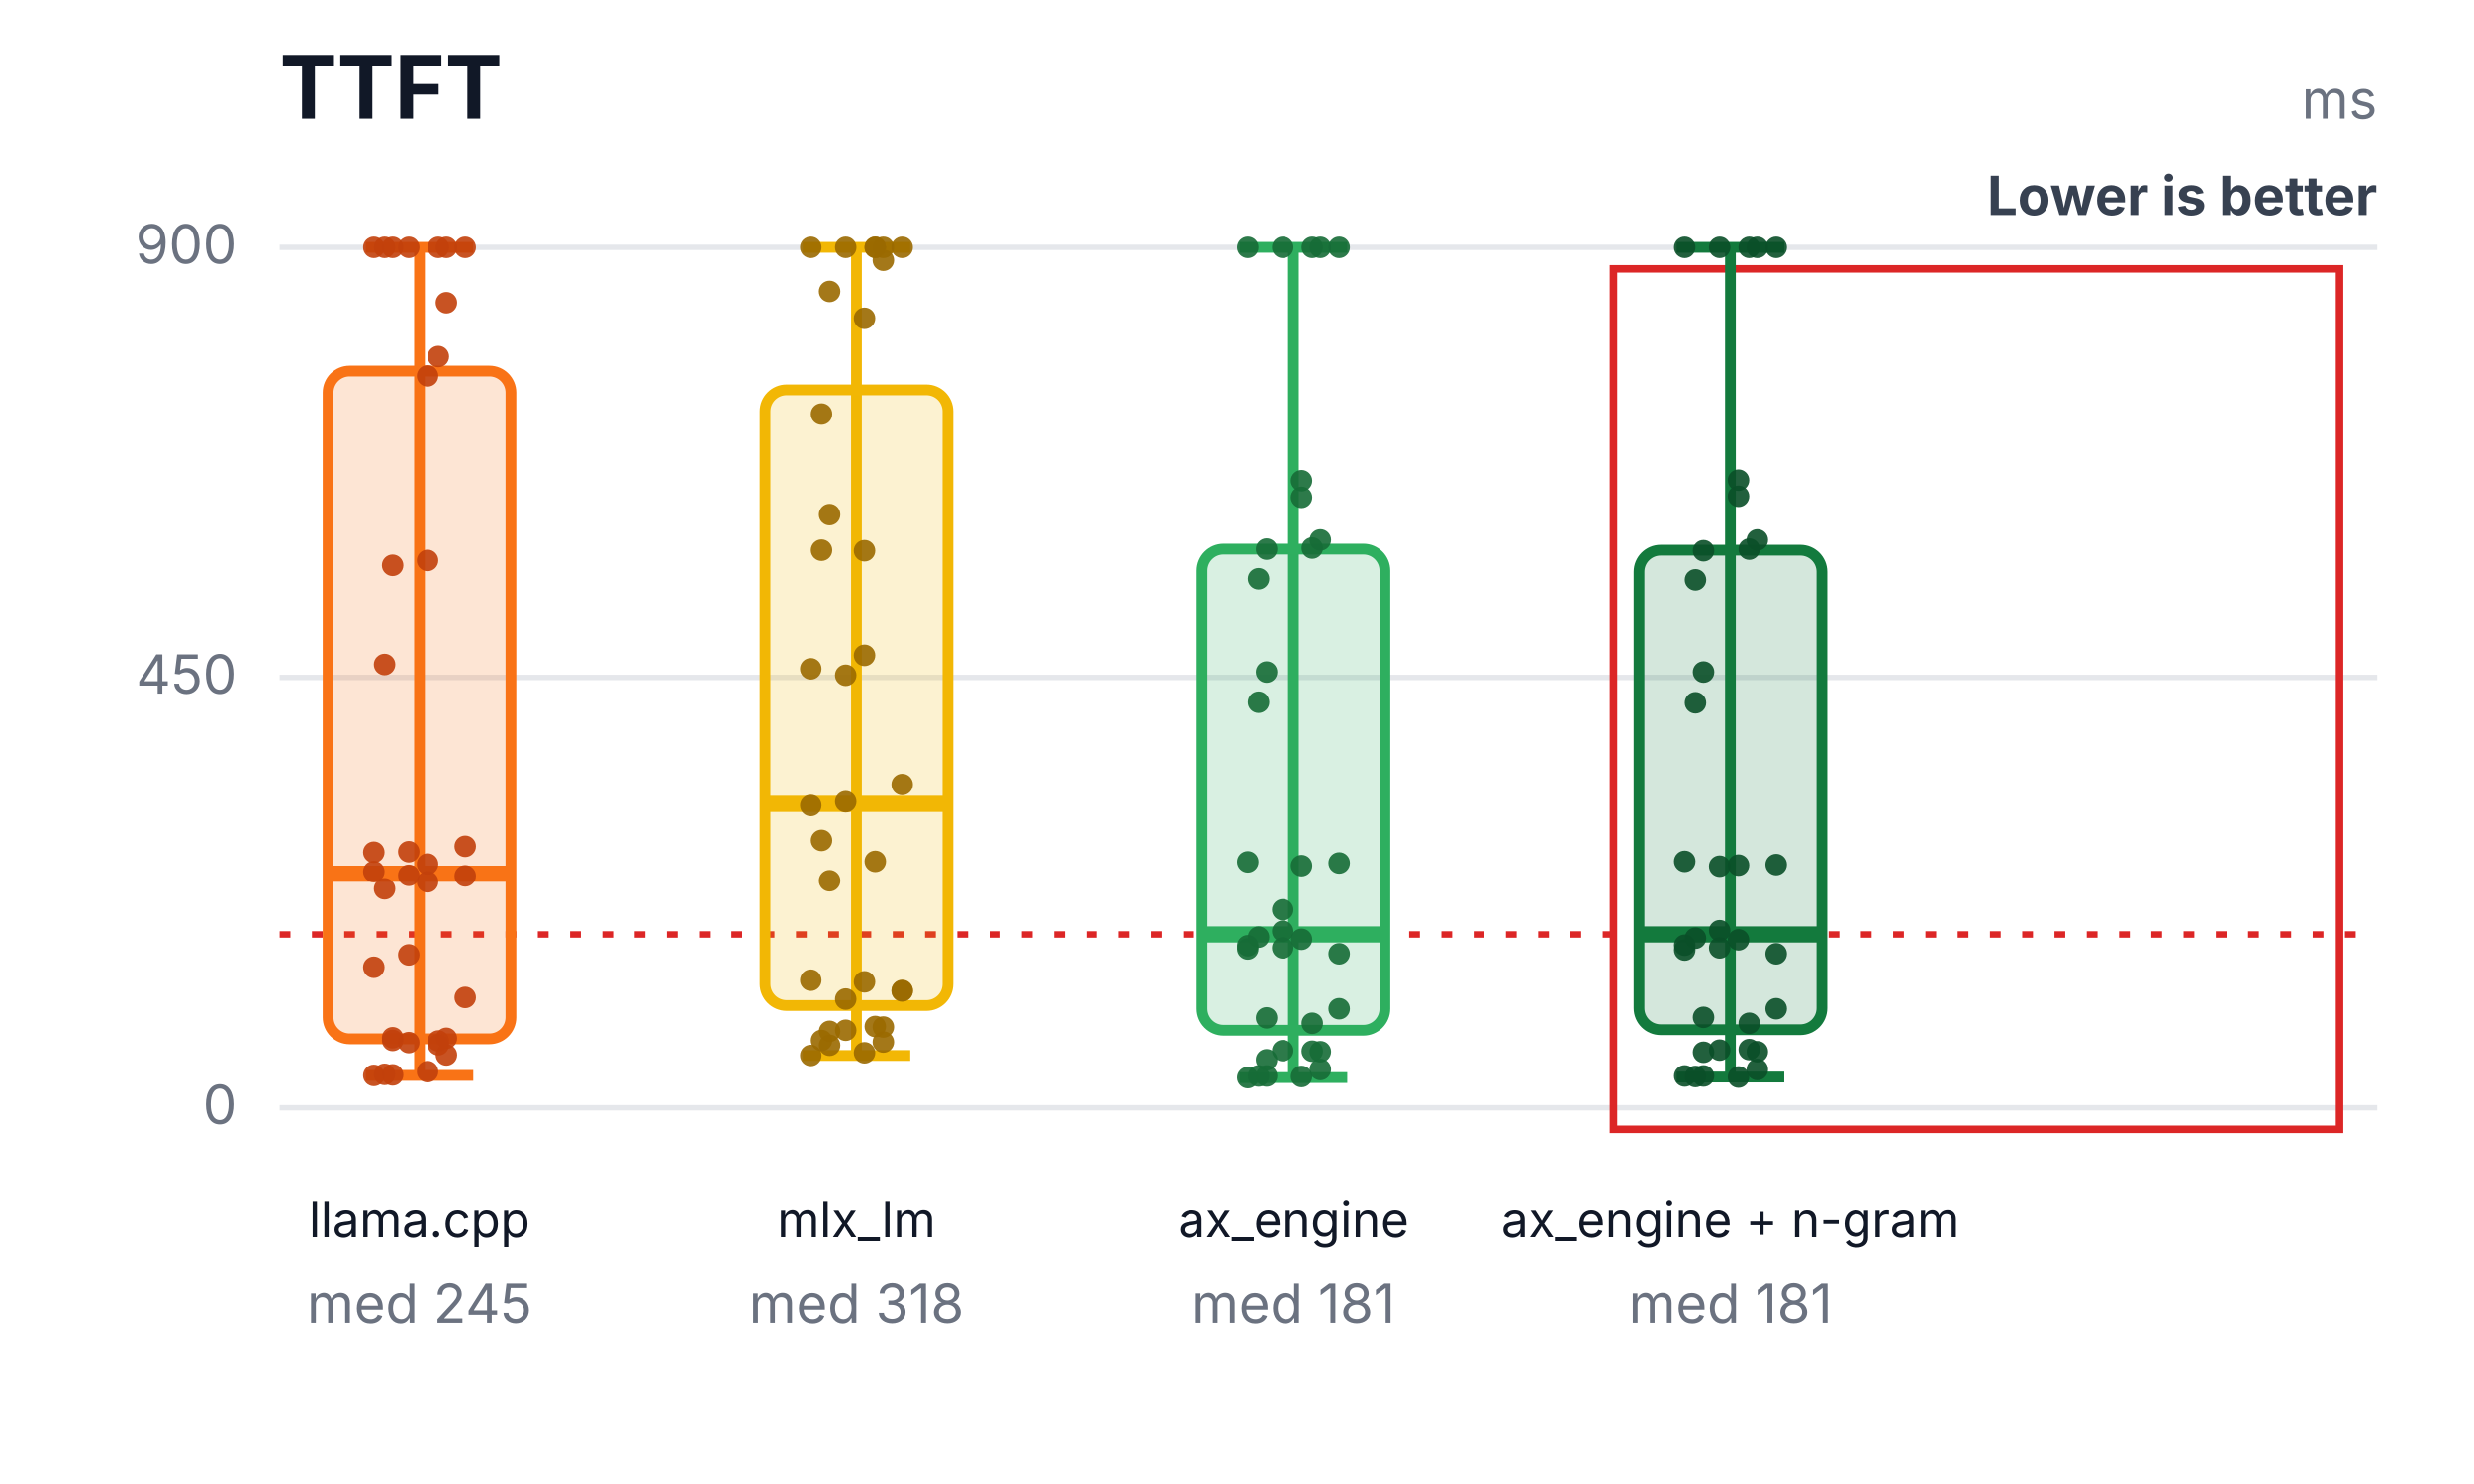
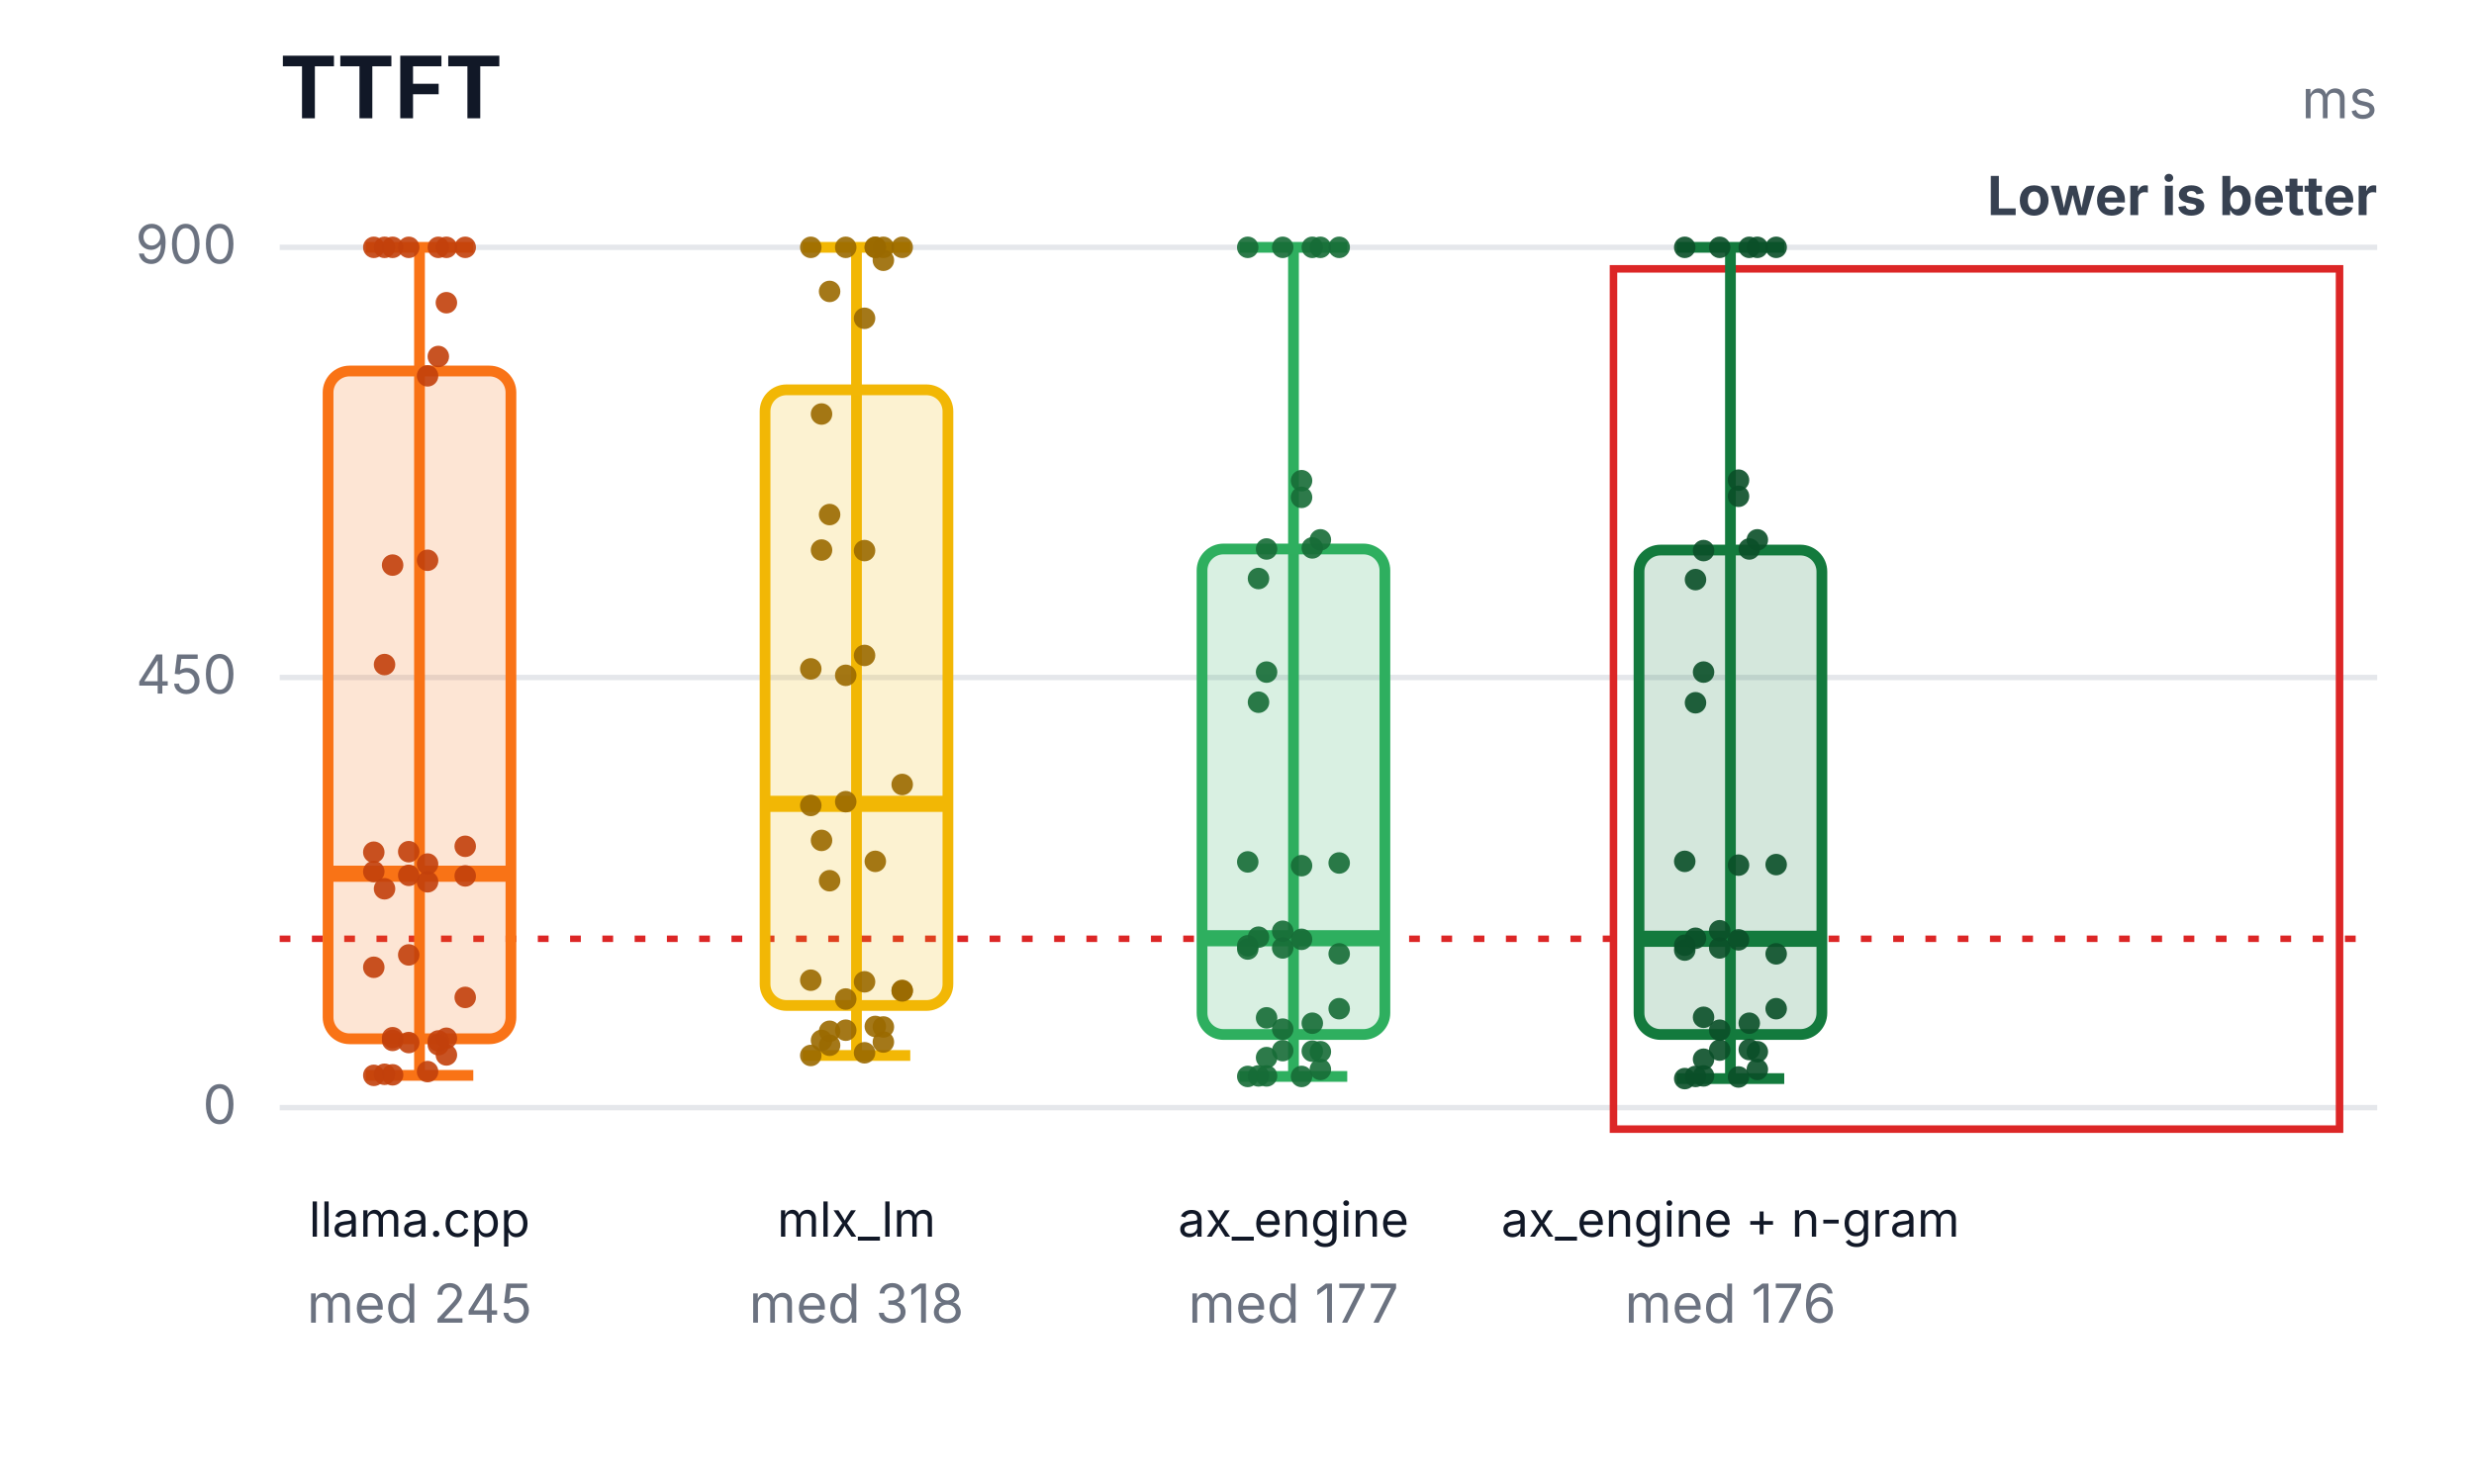
<svg xmlns="http://www.w3.org/2000/svg" width="460" height="276" viewBox="0 0 460 276" role="img" aria-labelledby="title desc">
  <rect width="460" height="276" fill="#ffffff" />
  <text x="52" y="22" font-family="Inter,Segoe UI,Arial,sans-serif" font-size="16" font-weight="700" fill="#111827">TTFT</text>
  <text x="442" y="22" text-anchor="end" font-family="Inter,Segoe UI,Arial,sans-serif" font-size="10" fill="#6b7280">ms</text>
  <text x="442" y="40" text-anchor="end" font-family="Inter,Segoe UI,Arial,sans-serif" font-size="10" font-weight="700" fill="#374151">Lower is better</text>
  <line x1="52" y1="206.0" x2="442" y2="206.0" stroke="#e5e7eb" stroke-width="1" />
  <text x="44" y="209.0" text-anchor="end" font-family="Inter,Segoe UI,Arial,sans-serif" font-size="10" fill="#6b7280">0</text>
  <line x1="52" y1="126.0" x2="442" y2="126.0" stroke="#e5e7eb" stroke-width="1" />
  <text x="44" y="129.0" text-anchor="end" font-family="Inter,Segoe UI,Arial,sans-serif" font-size="10" fill="#6b7280">450</text>
  <line x1="52" y1="46.0" x2="442" y2="46.0" stroke="#e5e7eb" stroke-width="1" />
  <text x="44" y="49.0" text-anchor="end" font-family="Inter,Segoe UI,Arial,sans-serif" font-size="10" fill="#6b7280">900</text>
-   <line x1="52" y1="173.8" x2="442" y2="173.8" stroke="#dc2626" stroke-width="1.2" stroke-dasharray="2 4" />
+   <line x1="52" y1="174.6" x2="442" y2="174.6" stroke="#dc2626" stroke-width="1.2" stroke-dasharray="2 4" />
  <rect x="300" y="50" width="135" height="160" fill="none" stroke="#dc2626" stroke-width="1.4" />
  <line x1="78" y1="46.0" x2="78" y2="200.0" stroke="#f97316" stroke-width="2" />
  <line x1="68" y1="46.0" x2="88" y2="46.0" stroke="#f97316" stroke-width="2" />
  <line x1="68" y1="200.0" x2="88" y2="200.0" stroke="#f97316" stroke-width="2" />
  <rect x="61" y="69.0" width="34" height="124.2" rx="4" fill="#f97316" fill-opacity="0.18" stroke="#f97316" stroke-width="2" />
  <line x1="61" y1="162.5" x2="95" y2="162.5" stroke="#f97316" stroke-width="3" />
  <text x="78" y="230" text-anchor="middle" font-family="Inter,Segoe UI,Arial,sans-serif" font-size="9" fill="#111827">llama.cpp</text>
  <text x="78" y="246" text-anchor="middle" font-family="Inter,Segoe UI,Arial,sans-serif" font-size="10" fill="#6b7280">med 245</text>
  <circle cx="69.5" cy="200.0" r="2" fill="#c2410c" fill-opacity="0.9" />
  <circle cx="73" cy="193.5" r="2" fill="#c2410c" fill-opacity="0.9" />
  <circle cx="76" cy="158.4" r="2" fill="#c2410c" fill-opacity="0.9" />
  <circle cx="79.5" cy="199.3" r="2" fill="#c2410c" fill-opacity="0.9" />
  <circle cx="83" cy="193.1" r="2" fill="#c2410c" fill-opacity="0.9" />
  <circle cx="86.5" cy="157.4" r="2" fill="#c2410c" fill-opacity="0.9" />
  <circle cx="71.5" cy="199.8" r="2" fill="#c2410c" fill-opacity="0.9" />
  <circle cx="81.5" cy="193.6" r="2" fill="#c2410c" fill-opacity="0.9" />
  <circle cx="69.5" cy="158.5" r="2" fill="#c2410c" fill-opacity="0.9" />
  <circle cx="73" cy="199.9" r="2" fill="#c2410c" fill-opacity="0.9" />
  <circle cx="76" cy="193.9" r="2" fill="#c2410c" fill-opacity="0.9" />
  <circle cx="79.5" cy="160.7" r="2" fill="#c2410c" fill-opacity="0.9" />
  <circle cx="83" cy="196.2" r="2" fill="#c2410c" fill-opacity="0.9" />
  <circle cx="86.5" cy="185.5" r="2" fill="#c2410c" fill-opacity="0.9" />
  <circle cx="71.5" cy="123.6" r="2" fill="#c2410c" fill-opacity="0.9" />
  <circle cx="81.5" cy="194.3" r="2" fill="#c2410c" fill-opacity="0.9" />
  <circle cx="69.5" cy="179.9" r="2" fill="#c2410c" fill-opacity="0.9" />
  <circle cx="73" cy="105.1" r="2" fill="#c2410c" fill-opacity="0.9" />
  <circle cx="76" cy="162.8" r="2" fill="#c2410c" fill-opacity="0.9" />
  <circle cx="79.5" cy="69.9" r="2" fill="#c2410c" fill-opacity="0.9" />
  <circle cx="83" cy="46.0" r="2" fill="#c2410c" fill-opacity="0.9" />
  <circle cx="86.5" cy="162.9" r="2" fill="#c2410c" fill-opacity="0.9" />
  <circle cx="71.5" cy="46.0" r="2" fill="#c2410c" fill-opacity="0.9" />
  <circle cx="81.5" cy="46.0" r="2" fill="#c2410c" fill-opacity="0.9" />
  <circle cx="69.5" cy="162.1" r="2" fill="#c2410c" fill-opacity="0.9" />
  <circle cx="73" cy="46.0" r="2" fill="#c2410c" fill-opacity="0.9" />
  <circle cx="76" cy="46.0" r="2" fill="#c2410c" fill-opacity="0.9" />
  <circle cx="79.5" cy="164.0" r="2" fill="#c2410c" fill-opacity="0.9" />
  <circle cx="83" cy="56.3" r="2" fill="#c2410c" fill-opacity="0.9" />
  <circle cx="86.5" cy="46.0" r="2" fill="#c2410c" fill-opacity="0.9" />
  <circle cx="71.5" cy="165.3" r="2" fill="#c2410c" fill-opacity="0.9" />
  <circle cx="81.5" cy="66.3" r="2" fill="#c2410c" fill-opacity="0.9" />
  <circle cx="69.5" cy="46.0" r="2" fill="#c2410c" fill-opacity="0.9" />
  <circle cx="73" cy="193.0" r="2" fill="#c2410c" fill-opacity="0.9" />
  <circle cx="76" cy="177.6" r="2" fill="#c2410c" fill-opacity="0.9" />
  <circle cx="79.5" cy="104.2" r="2" fill="#c2410c" fill-opacity="0.9" />
  <line x1="159.25" y1="46.0" x2="159.25" y2="196.3" stroke="#f2b705" stroke-width="2" />
  <line x1="149.25" y1="46.0" x2="169.25" y2="46.0" stroke="#f2b705" stroke-width="2" />
  <line x1="149.25" y1="196.3" x2="169.25" y2="196.3" stroke="#f2b705" stroke-width="2" />
  <rect x="142.25" y="72.5" width="34" height="114.5" rx="4" fill="#f2b705" fill-opacity="0.18" stroke="#f2b705" stroke-width="2" />
  <line x1="142.25" y1="149.5" x2="176.25" y2="149.5" stroke="#f2b705" stroke-width="3" />
  <text x="159.25" y="230" text-anchor="middle" font-family="Inter,Segoe UI,Arial,sans-serif" font-size="9" fill="#111827">mlx_lm</text>
  <text x="159.25" y="246" text-anchor="middle" font-family="Inter,Segoe UI,Arial,sans-serif" font-size="10" fill="#6b7280">med 318</text>
  <circle cx="150.75" cy="196.3" r="2" fill="#9a6a00" fill-opacity="0.9" />
  <circle cx="154.25" cy="194.4" r="2" fill="#9a6a00" fill-opacity="0.9" />
  <circle cx="157.25" cy="185.8" r="2" fill="#9a6a00" fill-opacity="0.9" />
  <circle cx="160.75" cy="195.8" r="2" fill="#9a6a00" fill-opacity="0.9" />
  <circle cx="164.25" cy="193.8" r="2" fill="#9a6a00" fill-opacity="0.9" />
  <circle cx="167.75" cy="184.2" r="2" fill="#9a6a00" fill-opacity="0.9" />
  <circle cx="152.75" cy="193.5" r="2" fill="#9a6a00" fill-opacity="0.9" />
  <circle cx="162.75" cy="190.9" r="2" fill="#9a6a00" fill-opacity="0.9" />
  <circle cx="150.75" cy="182.3" r="2" fill="#9a6a00" fill-opacity="0.9" />
  <circle cx="154.25" cy="191.8" r="2" fill="#9a6a00" fill-opacity="0.9" />
  <circle cx="157.25" cy="191.6" r="2" fill="#9a6a00" fill-opacity="0.9" />
  <circle cx="160.75" cy="182.6" r="2" fill="#9a6a00" fill-opacity="0.9" />
  <circle cx="164.25" cy="191.0" r="2" fill="#9a6a00" fill-opacity="0.9" />
  <circle cx="167.75" cy="184.3" r="2" fill="#9a6a00" fill-opacity="0.9" />
  <circle cx="152.75" cy="156.3" r="2" fill="#9a6a00" fill-opacity="0.9" />
  <circle cx="162.75" cy="160.2" r="2" fill="#9a6a00" fill-opacity="0.9" />
  <circle cx="150.75" cy="149.8" r="2" fill="#9a6a00" fill-opacity="0.9" />
  <circle cx="154.25" cy="95.7" r="2" fill="#9a6a00" fill-opacity="0.9" />
  <circle cx="157.25" cy="125.6" r="2" fill="#9a6a00" fill-opacity="0.9" />
  <circle cx="160.75" cy="59.2" r="2" fill="#9a6a00" fill-opacity="0.9" />
  <circle cx="164.25" cy="46.0" r="2" fill="#9a6a00" fill-opacity="0.9" />
  <circle cx="167.75" cy="145.9" r="2" fill="#9a6a00" fill-opacity="0.9" />
  <circle cx="152.75" cy="77.0" r="2" fill="#9a6a00" fill-opacity="0.9" />
  <circle cx="162.75" cy="46.0" r="2" fill="#9a6a00" fill-opacity="0.9" />
  <circle cx="150.75" cy="124.4" r="2" fill="#9a6a00" fill-opacity="0.9" />
  <circle cx="154.25" cy="54.2" r="2" fill="#9a6a00" fill-opacity="0.9" />
  <circle cx="157.25" cy="46.0" r="2" fill="#9a6a00" fill-opacity="0.9" />
  <circle cx="160.75" cy="121.9" r="2" fill="#9a6a00" fill-opacity="0.9" />
  <circle cx="164.25" cy="48.4" r="2" fill="#9a6a00" fill-opacity="0.9" />
  <circle cx="167.75" cy="46.0" r="2" fill="#9a6a00" fill-opacity="0.9" />
  <circle cx="152.75" cy="102.3" r="2" fill="#9a6a00" fill-opacity="0.9" />
  <circle cx="162.75" cy="46.0" r="2" fill="#9a6a00" fill-opacity="0.9" />
  <circle cx="150.75" cy="46.0" r="2" fill="#9a6a00" fill-opacity="0.9" />
  <circle cx="154.25" cy="163.8" r="2" fill="#9a6a00" fill-opacity="0.9" />
  <circle cx="157.25" cy="149.1" r="2" fill="#9a6a00" fill-opacity="0.9" />
  <circle cx="160.75" cy="102.4" r="2" fill="#9a6a00" fill-opacity="0.9" />
-   <line x1="240.5" y1="46.0" x2="240.5" y2="200.4" stroke="#2eaf5f" stroke-width="2" />
+   <line x1="240.5" y1="46.0" x2="240.5" y2="200.2" stroke="#2eaf5f" stroke-width="2" />
  <line x1="230.5" y1="46.0" x2="250.5" y2="46.0" stroke="#2eaf5f" stroke-width="2" />
-   <line x1="230.5" y1="200.4" x2="250.5" y2="200.4" stroke="#2eaf5f" stroke-width="2" />
-   <rect x="223.5" y="102.1" width="34" height="89.5" rx="4" fill="#2eaf5f" fill-opacity="0.18" stroke="#2eaf5f" stroke-width="2" />
-   <line x1="223.5" y1="173.8" x2="257.5" y2="173.8" stroke="#2eaf5f" stroke-width="3" />
+   <line x1="230.5" y1="200.2" x2="250.5" y2="200.2" stroke="#2eaf5f" stroke-width="2" />
+   <rect x="223.5" y="102.1" width="34" height="90.3" rx="4" fill="#2eaf5f" fill-opacity="0.18" stroke="#2eaf5f" stroke-width="2" />
+   <line x1="223.5" y1="174.5" x2="257.5" y2="174.5" stroke="#2eaf5f" stroke-width="3" />
  <text x="240.5" y="230" text-anchor="middle" font-family="Inter,Segoe UI,Arial,sans-serif" font-size="9" fill="#111827">ax_engine</text>
-   <text x="240.5" y="246" text-anchor="middle" font-family="Inter,Segoe UI,Arial,sans-serif" font-size="10" fill="#6b7280">med 181</text>
-   <circle cx="232" cy="200.4" r="2" fill="#176c37" fill-opacity="0.9" />
-   <circle cx="235.5" cy="197.1" r="2" fill="#176c37" fill-opacity="0.9" />
-   <circle cx="238.5" cy="169.2" r="2" fill="#176c37" fill-opacity="0.9" />
+   <text x="240.5" y="246" text-anchor="middle" font-family="Inter,Segoe UI,Arial,sans-serif" font-size="10" fill="#6b7280">med 177</text>
+   <circle cx="232" cy="200.2" r="2" fill="#176c37" fill-opacity="0.9" />
+   <circle cx="235.5" cy="196.7" r="2" fill="#176c37" fill-opacity="0.9" />
+   <circle cx="238.5" cy="191.4" r="2" fill="#176c37" fill-opacity="0.9" />
  <circle cx="242" cy="200.2" r="2" fill="#176c37" fill-opacity="0.9" />
  <circle cx="245.5" cy="195.6" r="2" fill="#176c37" fill-opacity="0.9" />
  <circle cx="249" cy="160.5" r="2" fill="#176c37" fill-opacity="0.9" />
  <circle cx="234" cy="200.1" r="2" fill="#176c37" fill-opacity="0.9" />
  <circle cx="244" cy="195.5" r="2" fill="#176c37" fill-opacity="0.9" />
  <circle cx="232" cy="160.3" r="2" fill="#176c37" fill-opacity="0.9" />
  <circle cx="235.5" cy="200.1" r="2" fill="#176c37" fill-opacity="0.9" />
  <circle cx="238.5" cy="195.4" r="2" fill="#176c37" fill-opacity="0.9" />
  <circle cx="242" cy="161.0" r="2" fill="#176c37" fill-opacity="0.9" />
  <circle cx="245.5" cy="198.9" r="2" fill="#176c37" fill-opacity="0.9" />
  <circle cx="249" cy="187.6" r="2" fill="#176c37" fill-opacity="0.9" />
  <circle cx="234" cy="130.6" r="2" fill="#176c37" fill-opacity="0.9" />
  <circle cx="244" cy="190.3" r="2" fill="#176c37" fill-opacity="0.9" />
  <circle cx="232" cy="176.5" r="2" fill="#176c37" fill-opacity="0.9" />
  <circle cx="235.5" cy="125.0" r="2" fill="#176c37" fill-opacity="0.9" />
  <circle cx="238.5" cy="173.2" r="2" fill="#176c37" fill-opacity="0.9" />
  <circle cx="242" cy="92.5" r="2" fill="#176c37" fill-opacity="0.9" />
  <circle cx="245.5" cy="46.0" r="2" fill="#176c37" fill-opacity="0.9" />
  <circle cx="249" cy="177.4" r="2" fill="#176c37" fill-opacity="0.9" />
  <circle cx="234" cy="107.6" r="2" fill="#176c37" fill-opacity="0.9" />
  <circle cx="244" cy="46.0" r="2" fill="#176c37" fill-opacity="0.9" />
  <circle cx="232" cy="175.9" r="2" fill="#176c37" fill-opacity="0.9" />
  <circle cx="235.5" cy="102.1" r="2" fill="#176c37" fill-opacity="0.9" />
  <circle cx="238.5" cy="46.0" r="2" fill="#176c37" fill-opacity="0.9" />
  <circle cx="242" cy="174.7" r="2" fill="#176c37" fill-opacity="0.9" />
  <circle cx="245.5" cy="100.4" r="2" fill="#176c37" fill-opacity="0.9" />
  <circle cx="249" cy="46.0" r="2" fill="#176c37" fill-opacity="0.9" />
  <circle cx="234" cy="174.3" r="2" fill="#176c37" fill-opacity="0.9" />
  <circle cx="244" cy="101.9" r="2" fill="#176c37" fill-opacity="0.9" />
  <circle cx="232" cy="46.0" r="2" fill="#176c37" fill-opacity="0.9" />
  <circle cx="235.5" cy="189.3" r="2" fill="#176c37" fill-opacity="0.9" />
  <circle cx="238.5" cy="176.3" r="2" fill="#176c37" fill-opacity="0.9" />
  <circle cx="242" cy="89.4" r="2" fill="#176c37" fill-opacity="0.9" />
-   <line x1="321.75" y1="46.0" x2="321.75" y2="200.3" stroke="#137a3d" stroke-width="2" />
+   <line x1="321.75" y1="46.0" x2="321.75" y2="200.6" stroke="#137a3d" stroke-width="2" />
  <line x1="311.75" y1="46.0" x2="331.75" y2="46.0" stroke="#137a3d" stroke-width="2" />
-   <line x1="311.75" y1="200.3" x2="331.75" y2="200.3" stroke="#137a3d" stroke-width="2" />
-   <rect x="304.75" y="102.3" width="34" height="89.2" rx="4" fill="#137a3d" fill-opacity="0.18" stroke="#137a3d" stroke-width="2" />
-   <line x1="304.75" y1="173.8" x2="338.75" y2="173.8" stroke="#137a3d" stroke-width="3" />
+   <line x1="311.75" y1="200.6" x2="331.75" y2="200.6" stroke="#137a3d" stroke-width="2" />
+   <rect x="304.75" y="102.3" width="34" height="90.1" rx="4" fill="#137a3d" fill-opacity="0.18" stroke="#137a3d" stroke-width="2" />
+   <line x1="304.75" y1="174.6" x2="338.75" y2="174.6" stroke="#137a3d" stroke-width="3" />
  <text x="321.75" y="230" text-anchor="middle" font-family="Inter,Segoe UI,Arial,sans-serif" font-size="9" fill="#111827">ax_engine + n-gram</text>
-   <text x="321.75" y="246" text-anchor="middle" font-family="Inter,Segoe UI,Arial,sans-serif" font-size="10" fill="#6b7280">med 181</text>
-   <circle cx="313.25" cy="200.1" r="2" fill="#0b4f28" fill-opacity="0.9" />
-   <circle cx="316.75" cy="195.7" r="2" fill="#0b4f28" fill-opacity="0.9" />
-   <circle cx="319.75" cy="161.1" r="2" fill="#0b4f28" fill-opacity="0.9" />
+   <text x="321.75" y="246" text-anchor="middle" font-family="Inter,Segoe UI,Arial,sans-serif" font-size="10" fill="#6b7280">med 176</text>
+   <circle cx="313.25" cy="200.6" r="2" fill="#0b4f28" fill-opacity="0.9" />
+   <circle cx="316.75" cy="197.0" r="2" fill="#0b4f28" fill-opacity="0.9" />
+   <circle cx="319.75" cy="191.6" r="2" fill="#0b4f28" fill-opacity="0.9" />
  <circle cx="323.25" cy="200.3" r="2" fill="#0b4f28" fill-opacity="0.9" />
  <circle cx="326.75" cy="195.6" r="2" fill="#0b4f28" fill-opacity="0.9" />
  <circle cx="330.25" cy="160.8" r="2" fill="#0b4f28" fill-opacity="0.9" />
  <circle cx="315.25" cy="200.2" r="2" fill="#0b4f28" fill-opacity="0.9" />
  <circle cx="325.25" cy="195.2" r="2" fill="#0b4f28" fill-opacity="0.9" />
  <circle cx="313.25" cy="160.2" r="2" fill="#0b4f28" fill-opacity="0.9" />
  <circle cx="316.75" cy="200.1" r="2" fill="#0b4f28" fill-opacity="0.9" />
  <circle cx="319.75" cy="195.3" r="2" fill="#0b4f28" fill-opacity="0.9" />
  <circle cx="323.25" cy="160.9" r="2" fill="#0b4f28" fill-opacity="0.9" />
  <circle cx="326.75" cy="198.9" r="2" fill="#0b4f28" fill-opacity="0.9" />
  <circle cx="330.25" cy="187.6" r="2" fill="#0b4f28" fill-opacity="0.9" />
  <circle cx="315.25" cy="130.7" r="2" fill="#0b4f28" fill-opacity="0.9" />
  <circle cx="325.25" cy="190.3" r="2" fill="#0b4f28" fill-opacity="0.9" />
  <circle cx="313.25" cy="176.7" r="2" fill="#0b4f28" fill-opacity="0.9" />
  <circle cx="316.75" cy="125.0" r="2" fill="#0b4f28" fill-opacity="0.9" />
  <circle cx="319.75" cy="173.1" r="2" fill="#0b4f28" fill-opacity="0.9" />
  <circle cx="323.25" cy="92.3" r="2" fill="#0b4f28" fill-opacity="0.9" />
  <circle cx="326.75" cy="46.0" r="2" fill="#0b4f28" fill-opacity="0.9" />
  <circle cx="330.25" cy="177.4" r="2" fill="#0b4f28" fill-opacity="0.9" />
  <circle cx="315.25" cy="107.8" r="2" fill="#0b4f28" fill-opacity="0.9" />
  <circle cx="325.25" cy="46.0" r="2" fill="#0b4f28" fill-opacity="0.9" />
  <circle cx="313.25" cy="175.8" r="2" fill="#0b4f28" fill-opacity="0.9" />
  <circle cx="316.75" cy="102.4" r="2" fill="#0b4f28" fill-opacity="0.9" />
  <circle cx="319.75" cy="46.0" r="2" fill="#0b4f28" fill-opacity="0.9" />
  <circle cx="323.25" cy="174.8" r="2" fill="#0b4f28" fill-opacity="0.9" />
  <circle cx="326.75" cy="100.4" r="2" fill="#0b4f28" fill-opacity="0.9" />
  <circle cx="330.25" cy="46.0" r="2" fill="#0b4f28" fill-opacity="0.9" />
  <circle cx="315.25" cy="174.5" r="2" fill="#0b4f28" fill-opacity="0.9" />
  <circle cx="325.25" cy="102.1" r="2" fill="#0b4f28" fill-opacity="0.9" />
  <circle cx="313.25" cy="46.0" r="2" fill="#0b4f28" fill-opacity="0.9" />
  <circle cx="316.75" cy="189.2" r="2" fill="#0b4f28" fill-opacity="0.9" />
  <circle cx="319.75" cy="176.3" r="2" fill="#0b4f28" fill-opacity="0.9" />
  <circle cx="323.25" cy="89.3" r="2" fill="#0b4f28" fill-opacity="0.9" />
</svg>
